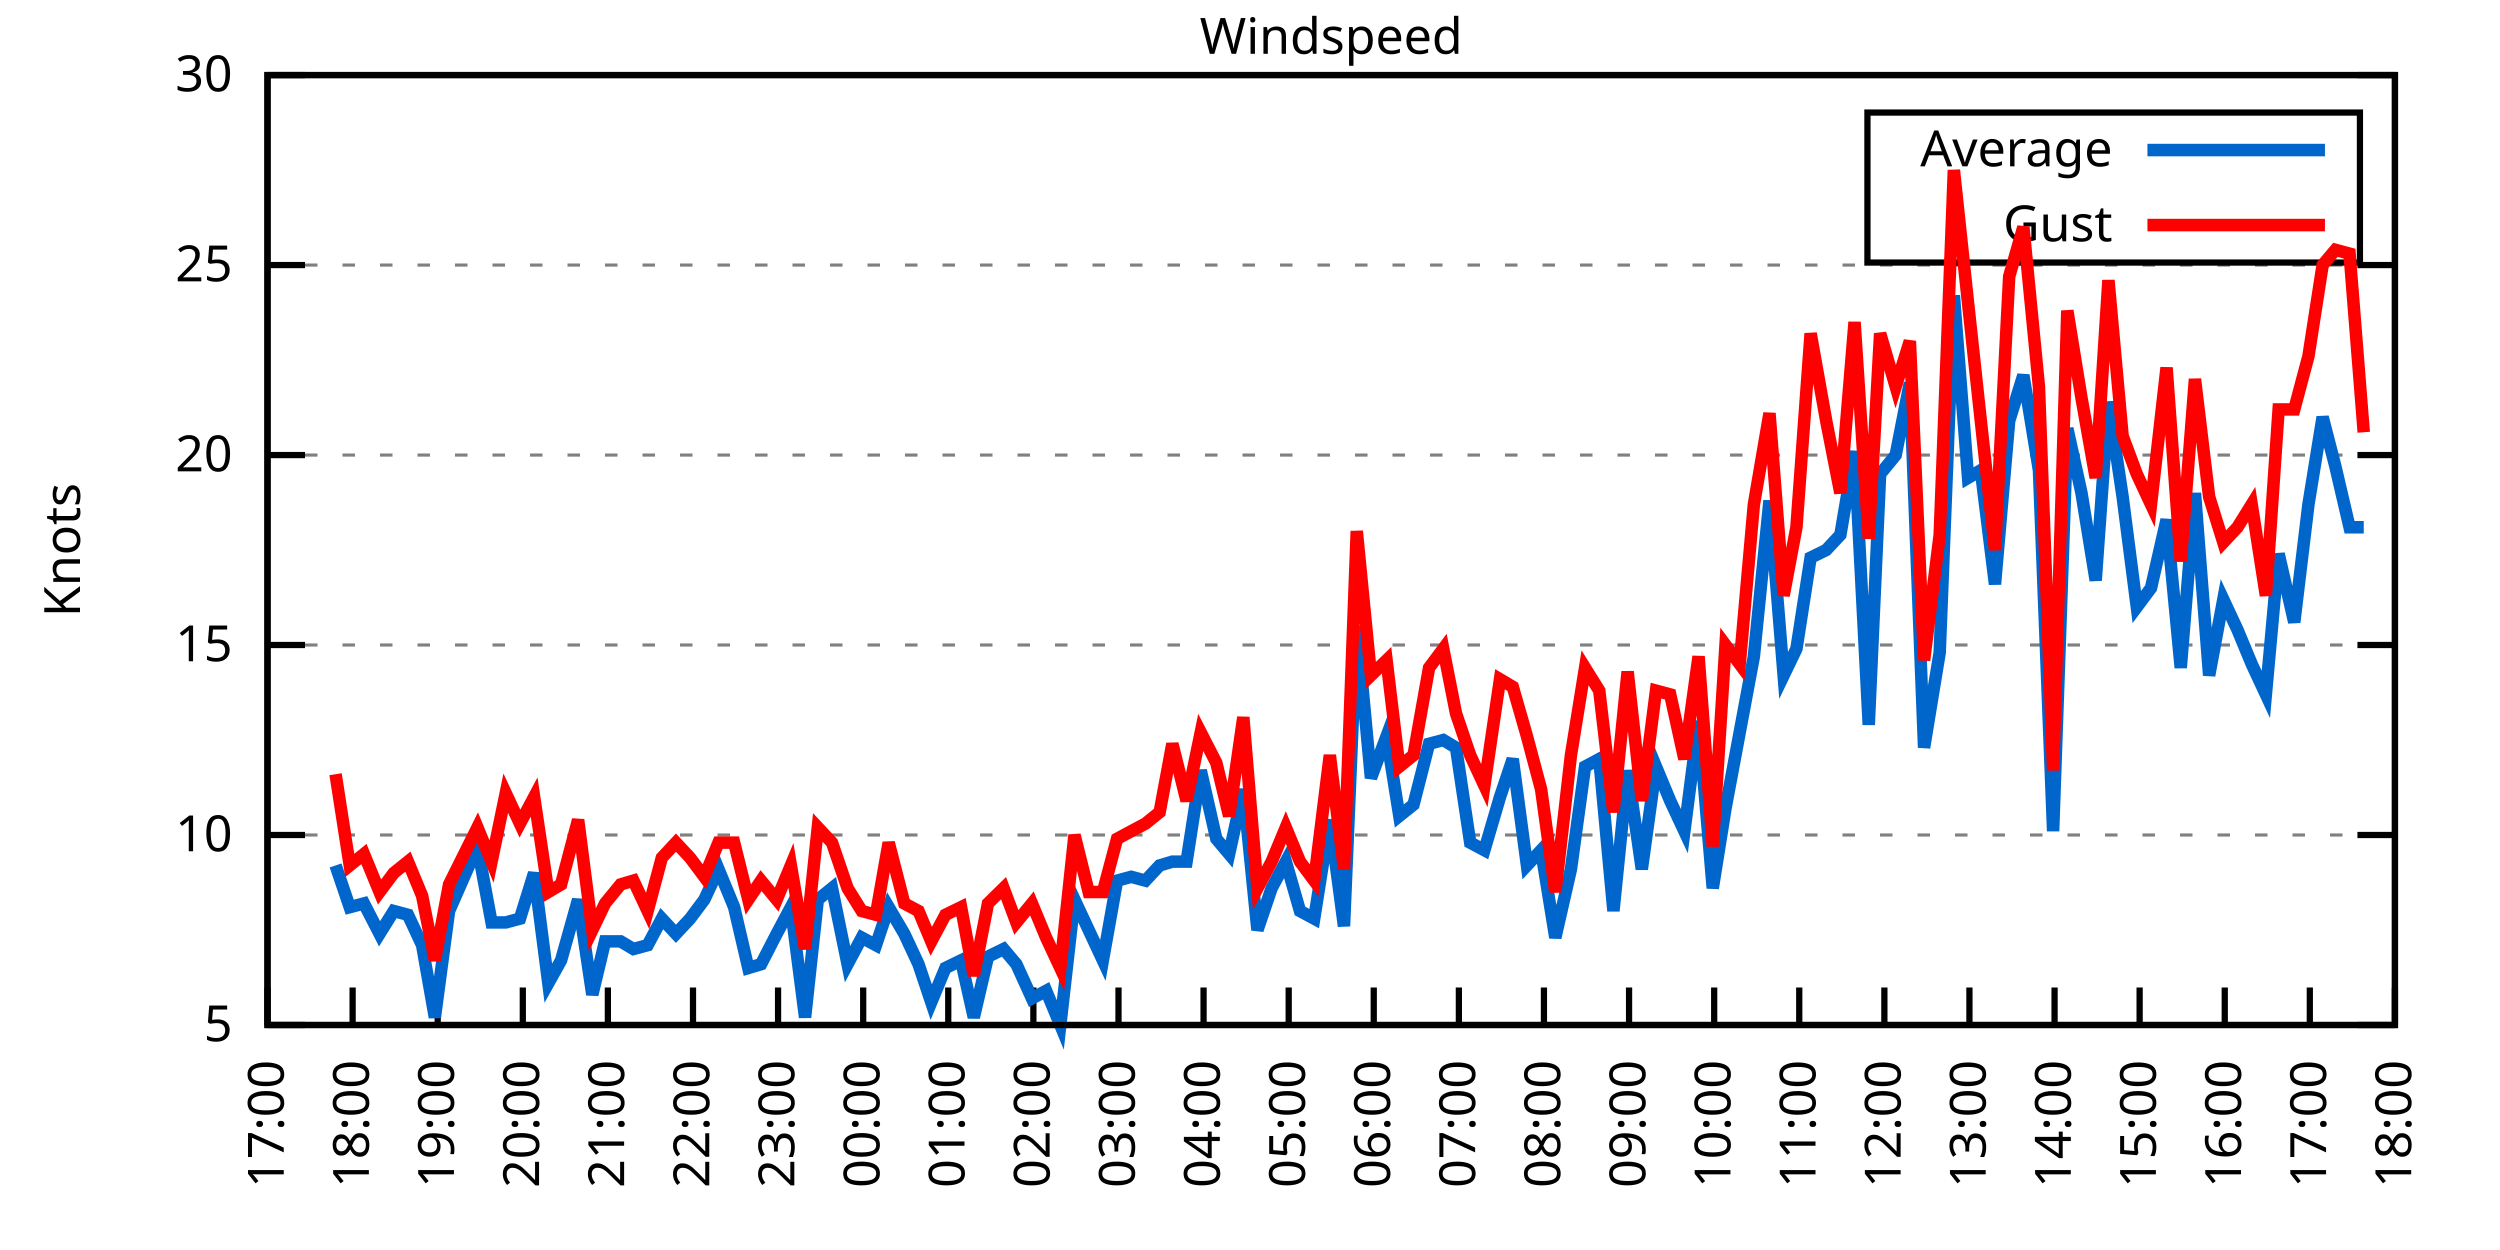
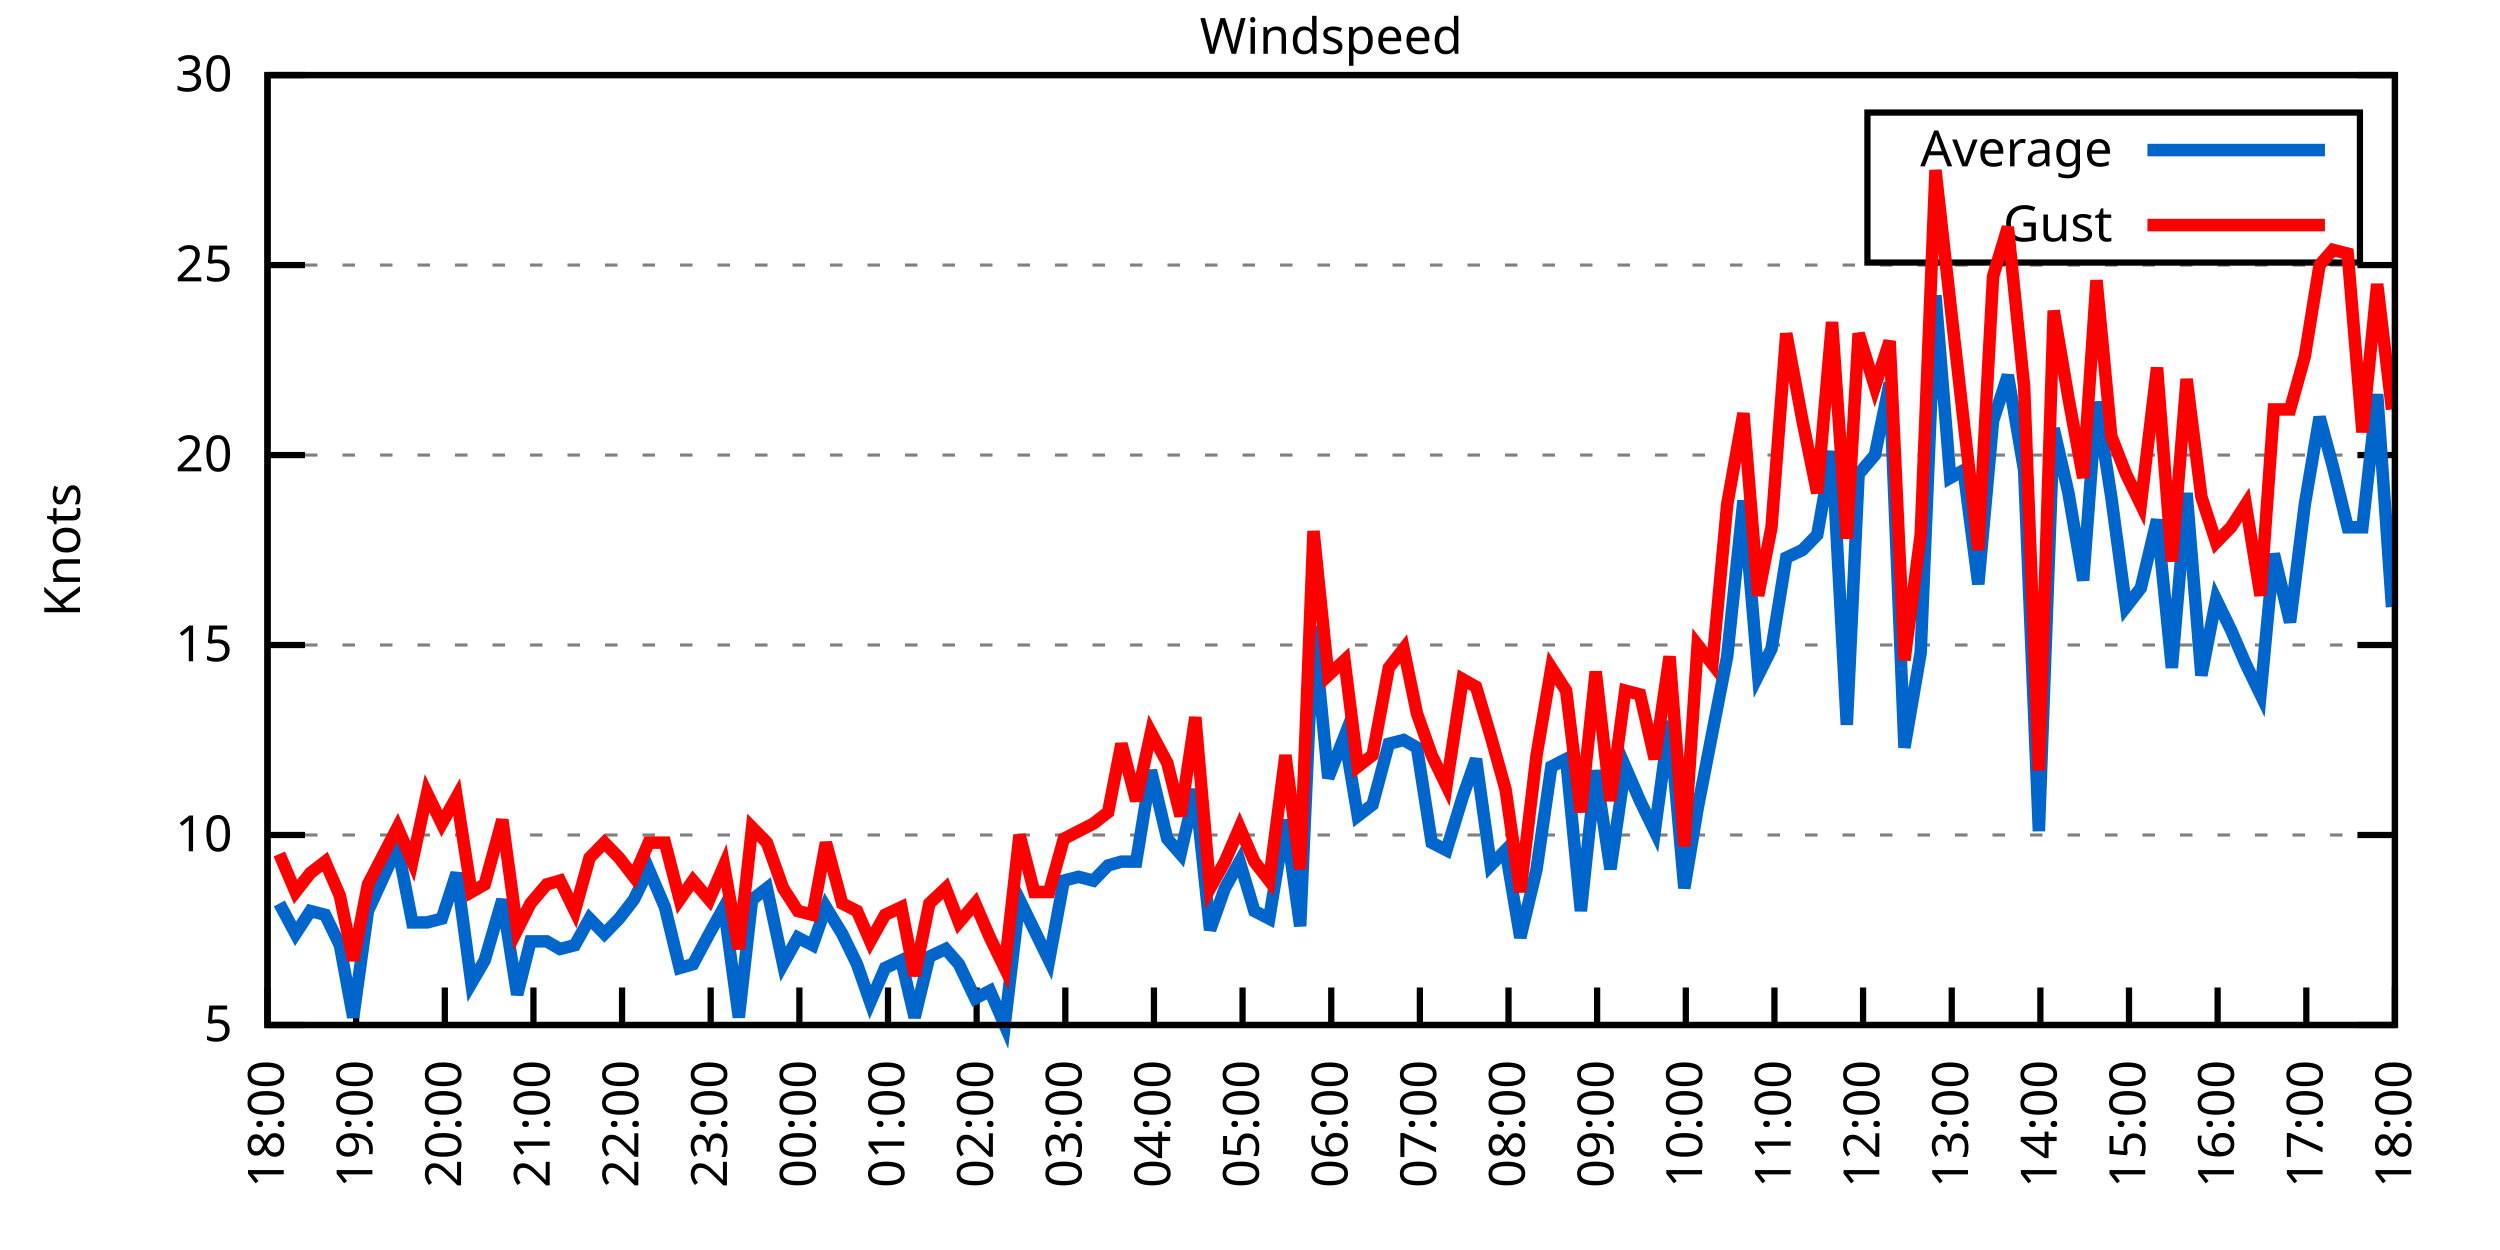
<svg xmlns="http://www.w3.org/2000/svg" xmlns:xlink="http://www.w3.org/1999/xlink" width="400" height="200" viewBox="0 0 400 200">
  <g id="gnuplot_canvas">
    <rect x="0" y="0" width="400" height="200" fill="none" />
    <defs>
      <circle id="gpDot" r="0.5" stroke-width="0.5" stroke="currentColor" />
      <path id="gpPt0" stroke-width="0.333" stroke="currentColor" d="M-1,0 h2 M0,-1 v2" />
      <path id="gpPt1" stroke-width="0.333" stroke="currentColor" d="M-1,-1 L1,1 M1,-1 L-1,1" />
      <path id="gpPt2" stroke-width="0.333" stroke="currentColor" d="M-1,0 L1,0 M0,-1 L0,1 M-1,-1 L1,1 M-1,1 L1,-1" />
      <rect id="gpPt3" stroke-width="0.333" stroke="currentColor" x="-1" y="-1" width="2" height="2" />
      <rect id="gpPt4" stroke-width="0.333" stroke="currentColor" fill="currentColor" x="-1" y="-1" width="2" height="2" />
      <circle id="gpPt5" stroke-width="0.333" stroke="currentColor" cx="0" cy="0" r="1" />
      <use xlink:href="#gpPt5" id="gpPt6" fill="currentColor" stroke="none" />
      <path id="gpPt7" stroke-width="0.333" stroke="currentColor" d="M0,-1.33 L-1.33,0.67 L1.33,0.67 z" />
      <use xlink:href="#gpPt7" id="gpPt8" fill="currentColor" stroke="none" />
      <use xlink:href="#gpPt7" id="gpPt9" stroke="currentColor" transform="rotate(180)" />
      <use xlink:href="#gpPt9" id="gpPt10" fill="currentColor" stroke="none" />
      <use xlink:href="#gpPt3" id="gpPt11" stroke="currentColor" transform="rotate(45)" />
      <use xlink:href="#gpPt11" id="gpPt12" fill="currentColor" stroke="none" />
      <path id="gpPt13" stroke-width="0.333" stroke="currentColor" d="M0,1.330 L1.265,0.411 L0.782,-1.067 L-0.782,-1.076 L-1.265,0.411 z" />
      <use xlink:href="#gpPt13" id="gpPt14" fill="currentColor" stroke="none" />
      <filter id="textbox" filterUnits="objectBoundingBox" x="0" y="0" height="1" width="1">
        <feFlood flood-color="white" flood-opacity="1" result="bgnd" />
        <feComposite in="SourceGraphic" in2="bgnd" operator="atop" />
      </filter>
      <filter id="greybox" filterUnits="objectBoundingBox" x="0" y="0" height="1" width="1">
        <feFlood flood-color="lightgrey" flood-opacity="1" result="grey" />
        <feComposite in="SourceGraphic" in2="grey" operator="atop" />
      </filter>
    </defs>
    <g fill="none" color="white" stroke="currentColor" stroke-width="1.00" stroke-linecap="butt" stroke-linejoin="miter">
</g>
    <g fill="none" color="black" stroke="currentColor" stroke-width="1.00" stroke-linecap="butt" stroke-linejoin="miter">
      <g stroke="none" shape-rendering="crispEdges">
        <polygon fill="rgb(255, 255, 255)" points="42.80,164.00 383.18,164.00 383.18,12.02 42.80,12.02 " />
      </g>
    </g>
    <g fill="none" color="black" stroke="currentColor" stroke-width="1.00" stroke-linecap="butt" stroke-linejoin="miter">
</g>
    <g fill="none" color="black" stroke="black" stroke-width="0.50" stroke-linecap="butt" stroke-linejoin="miter">
</g>
    <g fill="none" color="gray" stroke="currentColor" stroke-width="0.50" stroke-linecap="butt" stroke-linejoin="miter">
      <path stroke="gray" stroke-dasharray="2,4" class="gridline" d="M42.80,164.00 L383.19,164.00  " />
    </g>
    <g fill="none" color="gray" stroke="gray" stroke-width="1.00" stroke-linecap="butt" stroke-linejoin="miter">
</g>
    <g fill="none" color="black" stroke="currentColor" stroke-width="1.00" stroke-linecap="butt" stroke-linejoin="miter">
      <path stroke="black" d="M42.80,164.00 L48.80,164.00 M383.19,164.00 L377.19,164.00  " />
      <g transform="translate(37.20,166.60)" stroke="none" fill="black" font-family="Sans" font-size="8.00" text-anchor="end">
        <text>
          <tspan font-family="Sans"> 5</tspan>
        </text>
      </g>
    </g>
    <g fill="none" color="black" stroke="currentColor" stroke-width="1.00" stroke-linecap="butt" stroke-linejoin="miter">
</g>
    <g fill="none" color="black" stroke="black" stroke-width="0.50" stroke-linecap="butt" stroke-linejoin="miter">
</g>
    <g fill="none" color="gray" stroke="currentColor" stroke-width="0.50" stroke-linecap="butt" stroke-linejoin="miter">
      <path stroke="gray" stroke-dasharray="2,4" class="gridline" d="M42.80,133.60 L383.19,133.60  " />
    </g>
    <g fill="none" color="gray" stroke="gray" stroke-width="1.00" stroke-linecap="butt" stroke-linejoin="miter">
</g>
    <g fill="none" color="black" stroke="currentColor" stroke-width="1.00" stroke-linecap="butt" stroke-linejoin="miter">
      <path stroke="black" d="M42.80,133.60 L48.80,133.60 M383.19,133.60 L377.19,133.60  " />
      <g transform="translate(37.20,136.20)" stroke="none" fill="black" font-family="Sans" font-size="8.00" text-anchor="end">
        <text>
          <tspan font-family="Sans"> 10</tspan>
        </text>
      </g>
    </g>
    <g fill="none" color="black" stroke="currentColor" stroke-width="1.00" stroke-linecap="butt" stroke-linejoin="miter">
</g>
    <g fill="none" color="black" stroke="black" stroke-width="0.50" stroke-linecap="butt" stroke-linejoin="miter">
</g>
    <g fill="none" color="gray" stroke="currentColor" stroke-width="0.50" stroke-linecap="butt" stroke-linejoin="miter">
      <path stroke="gray" stroke-dasharray="2,4" class="gridline" d="M42.80,103.20 L383.19,103.20  " />
    </g>
    <g fill="none" color="gray" stroke="gray" stroke-width="1.00" stroke-linecap="butt" stroke-linejoin="miter">
</g>
    <g fill="none" color="black" stroke="currentColor" stroke-width="1.00" stroke-linecap="butt" stroke-linejoin="miter">
      <path stroke="black" d="M42.80,103.20 L48.80,103.20 M383.19,103.20 L377.19,103.20  " />
      <g transform="translate(37.20,105.80)" stroke="none" fill="black" font-family="Sans" font-size="8.00" text-anchor="end">
        <text>
          <tspan font-family="Sans"> 15</tspan>
        </text>
      </g>
    </g>
    <g fill="none" color="black" stroke="currentColor" stroke-width="1.00" stroke-linecap="butt" stroke-linejoin="miter">
</g>
    <g fill="none" color="black" stroke="black" stroke-width="0.50" stroke-linecap="butt" stroke-linejoin="miter">
</g>
    <g fill="none" color="gray" stroke="currentColor" stroke-width="0.50" stroke-linecap="butt" stroke-linejoin="miter">
      <path stroke="gray" stroke-dasharray="2,4" class="gridline" d="M42.80,72.81 L383.19,72.81  " />
    </g>
    <g fill="none" color="gray" stroke="gray" stroke-width="1.00" stroke-linecap="butt" stroke-linejoin="miter">
</g>
    <g fill="none" color="black" stroke="currentColor" stroke-width="1.00" stroke-linecap="butt" stroke-linejoin="miter">
      <path stroke="black" d="M42.80,72.81 L48.80,72.81 M383.19,72.81 L377.19,72.81  " />
      <g transform="translate(37.20,75.41)" stroke="none" fill="black" font-family="Sans" font-size="8.00" text-anchor="end">
        <text>
          <tspan font-family="Sans"> 20</tspan>
        </text>
      </g>
    </g>
    <g fill="none" color="black" stroke="currentColor" stroke-width="1.00" stroke-linecap="butt" stroke-linejoin="miter">
</g>
    <g fill="none" color="black" stroke="black" stroke-width="0.50" stroke-linecap="butt" stroke-linejoin="miter">
</g>
    <g fill="none" color="gray" stroke="currentColor" stroke-width="0.50" stroke-linecap="butt" stroke-linejoin="miter">
      <path stroke="gray" stroke-dasharray="2,4" class="gridline" d="M42.80,42.41 L383.19,42.41  " />
    </g>
    <g fill="none" color="gray" stroke="gray" stroke-width="1.00" stroke-linecap="butt" stroke-linejoin="miter">
</g>
    <g fill="none" color="black" stroke="currentColor" stroke-width="1.00" stroke-linecap="butt" stroke-linejoin="miter">
      <path stroke="black" d="M42.80,42.41 L48.80,42.41 M383.19,42.41 L377.19,42.41  " />
      <g transform="translate(37.20,45.01)" stroke="none" fill="black" font-family="Sans" font-size="8.00" text-anchor="end">
        <text>
          <tspan font-family="Sans"> 25</tspan>
        </text>
      </g>
    </g>
    <g fill="none" color="black" stroke="currentColor" stroke-width="1.00" stroke-linecap="butt" stroke-linejoin="miter">
</g>
    <g fill="none" color="black" stroke="black" stroke-width="0.50" stroke-linecap="butt" stroke-linejoin="miter">
</g>
    <g fill="none" color="gray" stroke="currentColor" stroke-width="0.50" stroke-linecap="butt" stroke-linejoin="miter">
      <path stroke="gray" stroke-dasharray="2,4" class="gridline" d="M42.80,12.01 L383.19,12.01  " />
    </g>
    <g fill="none" color="gray" stroke="gray" stroke-width="1.00" stroke-linecap="butt" stroke-linejoin="miter">
</g>
    <g fill="none" color="black" stroke="currentColor" stroke-width="1.00" stroke-linecap="butt" stroke-linejoin="miter">
      <path stroke="black" d="M42.80,12.01 L48.80,12.01 M383.19,12.01 L377.19,12.01  " />
      <g transform="translate(37.20,14.61)" stroke="none" fill="black" font-family="Sans" font-size="8.00" text-anchor="end">
        <text>
          <tspan font-family="Sans"> 30</tspan>
        </text>
      </g>
    </g>
    <g fill="none" color="black" stroke="currentColor" stroke-width="1.00" stroke-linecap="butt" stroke-linejoin="miter">
      <path stroke="black" d="M42.80,164.00 L42.80,158.00  " />
      <g transform="translate(45.40,169.60) rotate(270.00)" stroke="none" fill="black" font-family="Sans" font-size="8.00" text-anchor="end">
        <text>
-           <tspan font-family="Sans">17:00</tspan>
-         </text>
-       </g>
-     </g>
-     <g fill="none" color="black" stroke="currentColor" stroke-width="1.00" stroke-linecap="butt" stroke-linejoin="miter">
-       <path stroke="black" d="M56.42,164.00 L56.42,158.00  " />
-       <g transform="translate(59.02,169.60) rotate(270.00)" stroke="none" fill="black" font-family="Sans" font-size="8.00" text-anchor="end">
-         <text>
          <tspan font-family="Sans">18:00</tspan>
        </text>
      </g>
    </g>
    <g fill="none" color="black" stroke="currentColor" stroke-width="1.00" stroke-linecap="butt" stroke-linejoin="miter">
-       <path stroke="black" d="M70.03,164.00 L70.03,158.00  " />
-       <g transform="translate(72.63,169.60) rotate(270.00)" stroke="none" fill="black" font-family="Sans" font-size="8.00" text-anchor="end">
+       <path stroke="black" d="M56.98,164.00 L56.98,158.00  " />
+       <g transform="translate(59.58,169.60) rotate(270.00)" stroke="none" fill="black" font-family="Sans" font-size="8.00" text-anchor="end">
        <text>
          <tspan font-family="Sans">19:00</tspan>
        </text>
      </g>
    </g>
    <g fill="none" color="black" stroke="currentColor" stroke-width="1.00" stroke-linecap="butt" stroke-linejoin="miter">
-       <path stroke="black" d="M83.65,164.00 L83.65,158.00  " />
-       <g transform="translate(86.25,169.60) rotate(270.00)" stroke="none" fill="black" font-family="Sans" font-size="8.00" text-anchor="end">
+       <path stroke="black" d="M71.17,164.00 L71.17,158.00  " />
+       <g transform="translate(73.77,169.60) rotate(270.00)" stroke="none" fill="black" font-family="Sans" font-size="8.00" text-anchor="end">
        <text>
          <tspan font-family="Sans">20:00</tspan>
        </text>
      </g>
    </g>
    <g fill="none" color="black" stroke="currentColor" stroke-width="1.00" stroke-linecap="butt" stroke-linejoin="miter">
-       <path stroke="black" d="M97.26,164.00 L97.26,158.00  " />
-       <g transform="translate(99.86,169.60) rotate(270.00)" stroke="none" fill="black" font-family="Sans" font-size="8.00" text-anchor="end">
+       <path stroke="black" d="M85.35,164.00 L85.35,158.00  " />
+       <g transform="translate(87.95,169.60) rotate(270.00)" stroke="none" fill="black" font-family="Sans" font-size="8.00" text-anchor="end">
        <text>
          <tspan font-family="Sans">21:00</tspan>
        </text>
      </g>
    </g>
    <g fill="none" color="black" stroke="currentColor" stroke-width="1.00" stroke-linecap="butt" stroke-linejoin="miter">
-       <path stroke="black" d="M110.88,164.00 L110.88,158.00  " />
-       <g transform="translate(113.48,169.60) rotate(270.00)" stroke="none" fill="black" font-family="Sans" font-size="8.00" text-anchor="end">
+       <path stroke="black" d="M99.53,164.00 L99.53,158.00  " />
+       <g transform="translate(102.13,169.60) rotate(270.00)" stroke="none" fill="black" font-family="Sans" font-size="8.00" text-anchor="end">
        <text>
          <tspan font-family="Sans">22:00</tspan>
        </text>
      </g>
    </g>
    <g fill="none" color="black" stroke="currentColor" stroke-width="1.00" stroke-linecap="butt" stroke-linejoin="miter">
-       <path stroke="black" d="M124.49,164.00 L124.49,158.00  " />
-       <g transform="translate(127.09,169.60) rotate(270.00)" stroke="none" fill="black" font-family="Sans" font-size="8.00" text-anchor="end">
+       <path stroke="black" d="M113.71,164.00 L113.71,158.00  " />
+       <g transform="translate(116.31,169.60) rotate(270.00)" stroke="none" fill="black" font-family="Sans" font-size="8.00" text-anchor="end">
        <text>
          <tspan font-family="Sans">23:00</tspan>
        </text>
      </g>
    </g>
    <g fill="none" color="black" stroke="currentColor" stroke-width="1.00" stroke-linecap="butt" stroke-linejoin="miter">
-       <path stroke="black" d="M138.11,164.00 L138.11,158.00  " />
-       <g transform="translate(140.71,169.60) rotate(270.00)" stroke="none" fill="black" font-family="Sans" font-size="8.00" text-anchor="end">
+       <path stroke="black" d="M127.90,164.00 L127.90,158.00  " />
+       <g transform="translate(130.50,169.60) rotate(270.00)" stroke="none" fill="black" font-family="Sans" font-size="8.00" text-anchor="end">
        <text>
          <tspan font-family="Sans">00:00</tspan>
        </text>
      </g>
    </g>
    <g fill="none" color="black" stroke="currentColor" stroke-width="1.00" stroke-linecap="butt" stroke-linejoin="miter">
-       <path stroke="black" d="M151.72,164.00 L151.72,158.00  " />
-       <g transform="translate(154.32,169.60) rotate(270.00)" stroke="none" fill="black" font-family="Sans" font-size="8.00" text-anchor="end">
+       <path stroke="black" d="M142.08,164.00 L142.08,158.00  " />
+       <g transform="translate(144.68,169.60) rotate(270.00)" stroke="none" fill="black" font-family="Sans" font-size="8.00" text-anchor="end">
        <text>
          <tspan font-family="Sans">01:00</tspan>
        </text>
      </g>
    </g>
    <g fill="none" color="black" stroke="currentColor" stroke-width="1.00" stroke-linecap="butt" stroke-linejoin="miter">
-       <path stroke="black" d="M165.34,164.00 L165.34,158.00  " />
-       <g transform="translate(167.94,169.60) rotate(270.00)" stroke="none" fill="black" font-family="Sans" font-size="8.00" text-anchor="end">
+       <path stroke="black" d="M156.26,164.00 L156.26,158.00  " />
+       <g transform="translate(158.86,169.60) rotate(270.00)" stroke="none" fill="black" font-family="Sans" font-size="8.00" text-anchor="end">
        <text>
          <tspan font-family="Sans">02:00</tspan>
        </text>
      </g>
    </g>
    <g fill="none" color="black" stroke="currentColor" stroke-width="1.00" stroke-linecap="butt" stroke-linejoin="miter">
-       <path stroke="black" d="M178.96,164.00 L178.96,158.00  " />
-       <g transform="translate(181.56,169.60) rotate(270.00)" stroke="none" fill="black" font-family="Sans" font-size="8.00" text-anchor="end">
+       <path stroke="black" d="M170.45,164.00 L170.45,158.00  " />
+       <g transform="translate(173.05,169.60) rotate(270.00)" stroke="none" fill="black" font-family="Sans" font-size="8.00" text-anchor="end">
        <text>
          <tspan font-family="Sans">03:00</tspan>
        </text>
      </g>
    </g>
    <g fill="none" color="black" stroke="currentColor" stroke-width="1.00" stroke-linecap="butt" stroke-linejoin="miter">
-       <path stroke="black" d="M192.57,164.00 L192.57,158.00  " />
-       <g transform="translate(195.17,169.60) rotate(270.00)" stroke="none" fill="black" font-family="Sans" font-size="8.00" text-anchor="end">
+       <path stroke="black" d="M184.63,164.00 L184.63,158.00  " />
+       <g transform="translate(187.23,169.60) rotate(270.00)" stroke="none" fill="black" font-family="Sans" font-size="8.00" text-anchor="end">
        <text>
          <tspan font-family="Sans">04:00</tspan>
        </text>
      </g>
    </g>
    <g fill="none" color="black" stroke="currentColor" stroke-width="1.00" stroke-linecap="butt" stroke-linejoin="miter">
-       <path stroke="black" d="M206.19,164.00 L206.19,158.00  " />
-       <g transform="translate(208.79,169.60) rotate(270.00)" stroke="none" fill="black" font-family="Sans" font-size="8.00" text-anchor="end">
+       <path stroke="black" d="M198.81,164.00 L198.81,158.00  " />
+       <g transform="translate(201.41,169.60) rotate(270.00)" stroke="none" fill="black" font-family="Sans" font-size="8.00" text-anchor="end">
        <text>
          <tspan font-family="Sans">05:00</tspan>
        </text>
      </g>
    </g>
    <g fill="none" color="black" stroke="currentColor" stroke-width="1.00" stroke-linecap="butt" stroke-linejoin="miter">
-       <path stroke="black" d="M219.80,164.00 L219.80,158.00  " />
-       <g transform="translate(222.40,169.60) rotate(270.00)" stroke="none" fill="black" font-family="Sans" font-size="8.00" text-anchor="end">
+       <path stroke="black" d="M213.00,164.00 L213.00,158.00  " />
+       <g transform="translate(215.60,169.60) rotate(270.00)" stroke="none" fill="black" font-family="Sans" font-size="8.00" text-anchor="end">
        <text>
          <tspan font-family="Sans">06:00</tspan>
        </text>
      </g>
    </g>
    <g fill="none" color="black" stroke="currentColor" stroke-width="1.00" stroke-linecap="butt" stroke-linejoin="miter">
-       <path stroke="black" d="M233.42,164.00 L233.42,158.00  " />
-       <g transform="translate(236.02,169.60) rotate(270.00)" stroke="none" fill="black" font-family="Sans" font-size="8.00" text-anchor="end">
+       <path stroke="black" d="M227.18,164.00 L227.18,158.00  " />
+       <g transform="translate(229.78,169.60) rotate(270.00)" stroke="none" fill="black" font-family="Sans" font-size="8.00" text-anchor="end">
        <text>
          <tspan font-family="Sans">07:00</tspan>
        </text>
      </g>
    </g>
    <g fill="none" color="black" stroke="currentColor" stroke-width="1.00" stroke-linecap="butt" stroke-linejoin="miter">
-       <path stroke="black" d="M247.03,164.00 L247.03,158.00  " />
-       <g transform="translate(249.63,169.60) rotate(270.00)" stroke="none" fill="black" font-family="Sans" font-size="8.00" text-anchor="end">
+       <path stroke="black" d="M241.36,164.00 L241.36,158.00  " />
+       <g transform="translate(243.96,169.60) rotate(270.00)" stroke="none" fill="black" font-family="Sans" font-size="8.00" text-anchor="end">
        <text>
          <tspan font-family="Sans">08:00</tspan>
        </text>
      </g>
    </g>
    <g fill="none" color="black" stroke="currentColor" stroke-width="1.00" stroke-linecap="butt" stroke-linejoin="miter">
-       <path stroke="black" d="M260.65,164.00 L260.65,158.00  " />
-       <g transform="translate(263.25,169.60) rotate(270.00)" stroke="none" fill="black" font-family="Sans" font-size="8.00" text-anchor="end">
+       <path stroke="black" d="M255.54,164.00 L255.54,158.00  " />
+       <g transform="translate(258.14,169.60) rotate(270.00)" stroke="none" fill="black" font-family="Sans" font-size="8.00" text-anchor="end">
        <text>
          <tspan font-family="Sans">09:00</tspan>
        </text>
      </g>
    </g>
    <g fill="none" color="black" stroke="currentColor" stroke-width="1.00" stroke-linecap="butt" stroke-linejoin="miter">
-       <path stroke="black" d="M274.27,164.00 L274.27,158.00  " />
-       <g transform="translate(276.87,169.60) rotate(270.00)" stroke="none" fill="black" font-family="Sans" font-size="8.00" text-anchor="end">
+       <path stroke="black" d="M269.73,164.00 L269.73,158.00  " />
+       <g transform="translate(272.33,169.60) rotate(270.00)" stroke="none" fill="black" font-family="Sans" font-size="8.00" text-anchor="end">
        <text>
          <tspan font-family="Sans">10:00</tspan>
        </text>
      </g>
    </g>
    <g fill="none" color="black" stroke="currentColor" stroke-width="1.00" stroke-linecap="butt" stroke-linejoin="miter">
-       <path stroke="black" d="M287.88,164.00 L287.88,158.00  " />
-       <g transform="translate(290.48,169.60) rotate(270.00)" stroke="none" fill="black" font-family="Sans" font-size="8.00" text-anchor="end">
+       <path stroke="black" d="M283.91,164.00 L283.91,158.00  " />
+       <g transform="translate(286.51,169.60) rotate(270.00)" stroke="none" fill="black" font-family="Sans" font-size="8.00" text-anchor="end">
        <text>
          <tspan font-family="Sans">11:00</tspan>
        </text>
      </g>
    </g>
    <g fill="none" color="black" stroke="currentColor" stroke-width="1.00" stroke-linecap="butt" stroke-linejoin="miter">
-       <path stroke="black" d="M301.50,164.00 L301.50,158.00  " />
-       <g transform="translate(304.10,169.60) rotate(270.00)" stroke="none" fill="black" font-family="Sans" font-size="8.00" text-anchor="end">
+       <path stroke="black" d="M298.09,164.00 L298.09,158.00  " />
+       <g transform="translate(300.69,169.60) rotate(270.00)" stroke="none" fill="black" font-family="Sans" font-size="8.00" text-anchor="end">
        <text>
          <tspan font-family="Sans">12:00</tspan>
        </text>
      </g>
    </g>
    <g fill="none" color="black" stroke="currentColor" stroke-width="1.00" stroke-linecap="butt" stroke-linejoin="miter">
-       <path stroke="black" d="M315.11,164.00 L315.11,158.00  " />
-       <g transform="translate(317.71,169.60) rotate(270.00)" stroke="none" fill="black" font-family="Sans" font-size="8.00" text-anchor="end">
+       <path stroke="black" d="M312.28,164.00 L312.28,158.00  " />
+       <g transform="translate(314.88,169.60) rotate(270.00)" stroke="none" fill="black" font-family="Sans" font-size="8.00" text-anchor="end">
        <text>
          <tspan font-family="Sans">13:00</tspan>
        </text>
      </g>
    </g>
    <g fill="none" color="black" stroke="currentColor" stroke-width="1.00" stroke-linecap="butt" stroke-linejoin="miter">
-       <path stroke="black" d="M328.73,164.00 L328.73,158.00  " />
-       <g transform="translate(331.33,169.60) rotate(270.00)" stroke="none" fill="black" font-family="Sans" font-size="8.00" text-anchor="end">
+       <path stroke="black" d="M326.46,164.00 L326.46,158.00  " />
+       <g transform="translate(329.06,169.60) rotate(270.00)" stroke="none" fill="black" font-family="Sans" font-size="8.00" text-anchor="end">
        <text>
          <tspan font-family="Sans">14:00</tspan>
        </text>
      </g>
    </g>
    <g fill="none" color="black" stroke="currentColor" stroke-width="1.00" stroke-linecap="butt" stroke-linejoin="miter">
-       <path stroke="black" d="M342.34,164.00 L342.34,158.00  " />
-       <g transform="translate(344.94,169.60) rotate(270.00)" stroke="none" fill="black" font-family="Sans" font-size="8.00" text-anchor="end">
+       <path stroke="black" d="M340.64,164.00 L340.64,158.00  " />
+       <g transform="translate(343.24,169.60) rotate(270.00)" stroke="none" fill="black" font-family="Sans" font-size="8.00" text-anchor="end">
        <text>
          <tspan font-family="Sans">15:00</tspan>
        </text>
      </g>
    </g>
    <g fill="none" color="black" stroke="currentColor" stroke-width="1.00" stroke-linecap="butt" stroke-linejoin="miter">
-       <path stroke="black" d="M355.96,164.00 L355.96,158.00  " />
-       <g transform="translate(358.56,169.60) rotate(270.00)" stroke="none" fill="black" font-family="Sans" font-size="8.00" text-anchor="end">
+       <path stroke="black" d="M354.82,164.00 L354.82,158.00  " />
+       <g transform="translate(357.42,169.60) rotate(270.00)" stroke="none" fill="black" font-family="Sans" font-size="8.00" text-anchor="end">
        <text>
          <tspan font-family="Sans">16:00</tspan>
        </text>
      </g>
    </g>
    <g fill="none" color="black" stroke="currentColor" stroke-width="1.00" stroke-linecap="butt" stroke-linejoin="miter">
-       <path stroke="black" d="M369.57,164.00 L369.57,158.00  " />
-       <g transform="translate(372.17,169.60) rotate(270.00)" stroke="none" fill="black" font-family="Sans" font-size="8.00" text-anchor="end">
+       <path stroke="black" d="M369.01,164.00 L369.01,158.00  " />
+       <g transform="translate(371.61,169.60) rotate(270.00)" stroke="none" fill="black" font-family="Sans" font-size="8.00" text-anchor="end">
        <text>
          <tspan font-family="Sans">17:00</tspan>
        </text>
      </g>
    </g>
    <g fill="none" color="black" stroke="currentColor" stroke-width="1.00" stroke-linecap="butt" stroke-linejoin="miter">
      <path stroke="black" d="M383.19,164.00 L383.19,158.00  " />
      <g transform="translate(385.79,169.60) rotate(270.00)" stroke="none" fill="black" font-family="Sans" font-size="8.00" text-anchor="end">
        <text>
          <tspan font-family="Sans">18:00</tspan>
        </text>
      </g>
    </g>
    <g fill="none" color="black" stroke="currentColor" stroke-width="1.00" stroke-linecap="butt" stroke-linejoin="miter">
</g>
    <g fill="none" color="black" stroke="currentColor" stroke-width="1.00" stroke-linecap="butt" stroke-linejoin="miter">
      <path stroke="black" d="M42.80,12.01 L42.80,164.00 L383.19,164.00 L383.19,12.01 L42.80,12.01 Z  " />
    </g>
    <g fill="none" color="black" stroke="currentColor" stroke-width="1.00" stroke-linecap="butt" stroke-linejoin="miter">
</g>
    <g fill="none" color="black" stroke="currentColor" stroke-width="1.00" stroke-linecap="butt" stroke-linejoin="miter">
      <path stroke="black" d="M298.79,42.01 L298.79,18.01 L377.59,18.01 L377.59,42.01 L298.79,42.01 Z  " />
    </g>
    <g id="Windspeed_plot_1">
      <g fill="none" color="white" stroke="black" stroke-width="2.00" stroke-linecap="butt" stroke-linejoin="miter">
</g>
      <g fill="none" color="black" stroke="currentColor" stroke-width="2.00" stroke-linecap="butt" stroke-linejoin="miter">
        <g transform="translate(337.99,26.61)" stroke="none" fill="black" font-family="Sans" font-size="8.00" text-anchor="end">
          <text>
            <tspan font-family="Sans">Average</tspan>
          </text>
        </g>
      </g>
      <g fill="none" color="black" stroke="currentColor" stroke-width="2.00" stroke-linecap="butt" stroke-linejoin="miter">
-         <path stroke="rgb(  0, 102, 204)" d="M343.59,24.01 L371.99,24.01 M53.69,138.47 L55.96,145.15 L58.23,144.55 L60.73,149.41 L63.00,145.76 L65.27,146.37   L67.54,151.23 L69.58,162.78 L71.85,145.76 L76.39,135.43 L78.65,147.59 L80.92,147.59 L83.19,146.98 L85.46,139.68   L87.73,157.31 L89.77,153.66 L92.50,143.94 L94.77,159.14 L96.81,150.62 L99.30,150.62 L101.35,151.84 L103.62,151.23   L105.89,146.98 L108.15,149.41 L110.42,146.98 L112.69,143.94 L114.96,139.07 L117.46,145.15 L119.73,154.88 L121.77,154.27   L124.27,149.41 L126.54,145.15 L128.81,162.78 L130.85,143.94 L133.12,142.11 L135.61,154.27 L137.88,150.02 L140.15,151.23   L142.19,145.15 L144.69,149.41 L146.96,154.27 L149.00,160.35 L151.27,154.88 L153.77,153.66 L155.81,162.78 L158.08,153.06   L160.57,151.84 L162.62,154.27 L165.11,159.74 L167.38,158.53 L169.65,164.00 L171.92,143.94 L174.19,148.80 L176.46,153.66   L178.73,140.90 L181.00,140.29 L183.27,140.90 L185.54,138.47 L187.58,137.86 L189.85,137.86 L192.12,123.27 L194.61,134.21   L196.66,136.64 L198.93,126.31 L201.19,148.80 L203.46,142.11 L205.73,137.86 L208.00,145.76 L210.27,146.98 L212.77,131.17   L215.04,148.19 L217.08,100.16 L219.35,124.48 L221.85,117.80 L223.89,130.56 L226.16,128.74 L228.65,119.01 L230.92,118.40   L232.96,119.62 L235.23,134.82 L237.50,136.03 L240.00,127.52 L242.04,121.44 L244.31,138.47 L246.58,136.03 L248.85,150.02   L251.35,139.07 L253.61,122.66 L255.88,121.44 L258.15,145.76 L260.42,123.27 L262.69,139.07 L264.96,122.66 L267.23,128.13   L269.50,132.99 L271.77,115.36 L274.04,142.11 L276.08,129.35 L278.35,117.19 L280.62,105.03 L283.12,80.10 L285.38,108.07   L287.43,103.81 L289.70,89.22 L292.19,88.00 L294.46,85.57 L296.73,72.20 L299.00,115.97 L300.82,75.85 L303.31,72.81   L305.58,61.25 L307.85,119.62 L310.35,104.42 L312.62,47.27 L314.89,76.45 L316.93,75.24 L319.20,93.48 L321.47,67.33   L323.74,60.04 L326.23,75.24 L328.50,132.99 L330.77,68.55 L333.04,78.89 L335.31,92.87 L337.35,64.29 L339.62,79.49   L341.89,97.12 L344.16,94.08 L346.65,83.14 L348.92,106.85 L351.19,78.89 L353.46,108.07 L355.73,95.91 L358.00,100.77   L360.27,106.24 L362.54,111.11 L364.58,88.61 L367.08,99.56 L369.35,80.71 L371.62,66.73 L373.66,74.63 L375.93,84.36   L378.20,84.36  " />
+         <path stroke="rgb(  0, 102, 204)" d="M343.59,24.01 L371.99,24.01 M44.69,144.55 L47.29,149.41 L49.66,145.76 L52.02,146.37 L54.38,151.23 L56.51,162.78   L58.87,145.76 L63.60,135.43 L65.97,147.59 L68.33,147.59 L70.69,146.98 L73.06,139.68 L75.42,157.31 L77.55,153.66   L80.38,143.94 L82.75,159.14 L84.88,150.62 L87.48,150.62 L89.60,151.84 L91.97,151.23 L94.33,146.98 L96.70,149.41   L99.06,146.98 L101.42,143.94 L103.79,139.07 L106.39,145.15 L108.75,154.88 L110.88,154.27 L113.48,149.41 L115.84,145.15   L118.21,162.78 L120.33,143.94 L122.70,142.11 L125.30,154.27 L127.66,150.02 L130.02,151.23 L132.15,145.15 L134.75,149.41   L137.12,154.27 L139.24,160.35 L141.61,154.88 L144.21,153.66 L146.34,162.78 L148.70,153.06 L151.30,151.84 L153.43,154.27   L156.03,159.74 L158.39,158.53 L160.75,164.00 L163.12,143.94 L165.48,148.80 L167.85,153.66 L170.21,140.90 L172.57,140.29   L174.94,140.90 L177.30,138.47 L179.43,137.86 L181.79,137.86 L184.16,123.27 L186.76,134.21 L188.88,136.64 L191.25,126.31   L193.61,148.80 L195.98,142.11 L198.34,137.86 L200.70,145.76 L203.07,146.98 L205.67,131.17 L208.03,148.19 L210.16,100.16   L212.52,124.48 L215.12,117.80 L217.25,130.56 L219.61,128.74 L222.21,119.01 L224.58,118.40 L226.71,119.62 L229.07,134.82   L231.43,136.03 L234.03,127.52 L236.16,121.44 L238.52,138.47 L240.89,136.03 L243.25,150.02 L245.85,139.07 L248.22,122.66   L250.58,121.44 L252.94,145.76 L255.31,123.27 L257.67,139.07 L260.04,122.66 L262.40,128.13 L264.76,132.99 L267.13,115.36   L269.49,142.11 L271.62,129.35 L273.98,117.19 L276.35,105.03 L278.95,80.10 L281.31,108.07 L283.44,103.81 L285.80,89.22   L288.40,88.00 L290.76,85.57 L293.13,72.20 L295.49,115.97 L297.38,75.85 L299.98,72.81 L302.35,61.25 L304.71,119.62   L307.31,104.42 L309.68,47.27 L312.04,76.45 L314.17,75.24 L316.53,93.48 L318.89,67.33 L321.26,60.04 L323.86,75.24   L326.22,132.99 L328.59,68.55 L330.95,78.89 L333.31,92.87 L335.44,64.29 L337.80,79.49 L340.17,97.12 L342.53,94.08   L345.13,83.14 L347.50,106.85 L349.86,78.89 L352.22,108.07 L354.59,95.91 L356.95,100.77 L359.32,106.24 L361.68,111.11   L363.81,88.61 L366.41,99.56 L368.77,80.71 L371.13,66.73 L373.26,74.63 L375.63,84.36 L377.99,84.36 L380.35,63.08   L382.72,97.12  " />
      </g>
    </g>
    <g id="Windspeed_plot_2">
      <g fill="none" color="black" stroke="currentColor" stroke-width="2.00" stroke-linecap="butt" stroke-linejoin="miter">
        <g transform="translate(337.99,38.61)" stroke="none" fill="black" font-family="Sans" font-size="8.00" text-anchor="end">
          <text>
            <tspan font-family="Sans">Gust</tspan>
          </text>
        </g>
      </g>
      <g fill="none" color="black" stroke="currentColor" stroke-width="2.00" stroke-linecap="butt" stroke-linejoin="miter">
-         <path stroke="rgb(255,   0,   0)" d="M343.59,36.01 L371.99,36.01 M53.69,123.87 L55.96,138.47 L58.23,136.64 L60.73,142.72 L63.00,139.68 L65.27,137.86   L67.54,143.33 L69.58,153.66 L71.85,141.51 L76.39,132.39 L78.65,137.86 L80.92,126.91 L83.19,131.78 L85.46,127.52   L87.73,142.72 L89.77,141.51 L92.50,131.17 L94.77,148.80 L96.81,144.55 L99.30,141.51 L101.35,140.90 L103.62,145.76   L105.89,137.25 L108.15,134.82 L110.42,137.25 L112.69,140.29 L114.96,134.82 L117.46,134.82 L119.73,143.94 L121.77,140.90   L124.27,143.94 L126.54,138.47 L128.81,151.84 L130.85,132.39 L133.12,134.82 L135.61,142.11 L137.88,145.76 L140.15,146.37   L142.19,134.82 L144.69,144.55 L146.96,145.76 L149.00,150.62 L151.27,146.37 L153.77,145.15 L155.81,156.10 L158.08,144.55   L160.57,142.11 L162.62,147.59 L165.11,144.55 L167.38,150.02 L169.65,154.88 L171.92,133.60 L174.19,142.72 L176.46,142.72   L178.73,134.21 L181.00,132.99 L183.27,131.78 L185.54,129.95 L187.58,119.01 L189.85,128.13 L192.12,117.19 L194.61,122.05   L196.66,130.56 L198.93,114.76 L201.19,142.11 L203.46,137.86 L205.73,132.39 L208.00,137.86 L210.27,140.90 L212.77,120.83   L215.04,139.07 L217.08,84.97 L219.35,108.07 L221.85,105.64 L223.89,122.66 L226.16,120.83 L228.65,106.85 L230.92,103.81   L232.96,114.15 L235.23,120.83 L237.50,125.70 L240.00,108.68 L242.04,109.89 L244.31,117.80 L246.58,126.31 L248.85,142.72   L251.35,120.83 L253.61,106.85 L255.88,110.50 L258.15,129.95 L260.42,107.46 L262.69,128.13 L264.96,110.50 L267.23,111.11   L269.50,121.44 L271.77,105.03 L274.04,135.43 L276.08,103.20 L278.35,106.24 L280.62,80.71 L283.12,66.12 L285.38,95.30   L287.43,84.36 L289.70,53.35 L292.19,67.33 L294.46,78.89 L296.73,51.53 L299.00,86.18 L300.82,53.35 L303.31,61.86   L305.58,54.57 L307.85,105.64 L310.35,85.57 L312.62,27.21 L314.89,48.49 L316.93,67.33 L319.20,88.00 L321.47,44.23   L323.74,36.33 L326.23,61.86 L328.50,123.27 L330.77,49.70 L333.04,63.69 L335.31,76.45 L337.35,44.84 L339.62,69.77   L341.89,75.85 L344.16,80.71 L346.65,58.82 L348.92,89.83 L351.19,60.65 L353.46,79.49 L355.73,86.79 L358.00,84.36   L360.27,80.71 L362.54,95.30 L364.58,65.51 L367.08,65.51 L369.35,57.00 L371.62,42.41 L373.66,39.98 L375.93,40.58   L378.20,69.16  " />
+         <path stroke="rgb(255,   0,   0)" d="M343.59,36.01 L371.99,36.01 M44.69,136.64 L47.29,142.72 L49.66,139.68 L52.02,137.86 L54.38,143.33 L56.51,153.66   L58.87,141.51 L63.60,132.39 L65.97,137.86 L68.33,126.91 L70.69,131.78 L73.06,127.52 L75.42,142.72 L77.55,141.51   L80.38,131.17 L82.75,148.80 L84.88,144.55 L87.48,141.51 L89.60,140.90 L91.97,145.76 L94.33,137.25 L96.70,134.82   L99.06,137.25 L101.42,140.29 L103.79,134.82 L106.39,134.82 L108.75,143.94 L110.88,140.90 L113.48,143.94 L115.84,138.47   L118.21,151.84 L120.33,132.39 L122.70,134.82 L125.30,142.11 L127.66,145.76 L130.02,146.37 L132.15,134.82 L134.75,144.55   L137.12,145.76 L139.24,150.62 L141.61,146.37 L144.21,145.15 L146.34,156.10 L148.70,144.55 L151.30,142.11 L153.43,147.59   L156.03,144.55 L158.39,150.02 L160.75,154.88 L163.12,133.60 L165.48,142.72 L167.85,142.72 L170.21,134.21 L172.57,132.99   L174.94,131.78 L177.30,129.95 L179.43,119.01 L181.79,128.13 L184.16,117.19 L186.76,122.05 L188.88,130.56 L191.25,114.76   L193.61,142.11 L195.98,137.86 L198.34,132.39 L200.70,137.86 L203.07,140.90 L205.67,120.83 L208.03,139.07 L210.16,84.97   L212.52,108.07 L215.12,105.64 L217.25,122.66 L219.61,120.83 L222.21,106.85 L224.58,103.81 L226.71,114.15 L229.07,120.83   L231.43,125.70 L234.03,108.68 L236.16,109.89 L238.52,117.80 L240.89,126.31 L243.25,142.72 L245.85,120.83 L248.22,106.85   L250.58,110.50 L252.94,129.95 L255.31,107.46 L257.67,128.13 L260.04,110.50 L262.40,111.11 L264.76,121.44 L267.13,105.03   L269.49,135.43 L271.62,103.20 L273.98,106.24 L276.35,80.71 L278.95,66.12 L281.31,95.30 L283.44,84.36 L285.80,53.35   L288.40,67.33 L290.76,78.89 L293.13,51.53 L295.49,86.18 L297.38,53.35 L299.98,61.86 L302.35,54.57 L304.71,105.64   L307.31,85.57 L309.68,27.21 L312.04,48.49 L314.17,67.33 L316.53,88.00 L318.89,44.23 L321.26,36.33 L323.86,61.86   L326.22,123.27 L328.59,49.70 L330.95,63.69 L333.31,76.45 L335.44,44.84 L337.80,69.77 L340.17,75.85 L342.53,80.71   L345.13,58.82 L347.50,89.83 L349.86,60.65 L352.22,79.49 L354.59,86.79 L356.95,84.36 L359.32,80.71 L361.68,95.30   L363.81,65.51 L366.41,65.51 L368.77,57.00 L371.13,42.41 L373.26,39.98 L375.63,40.58 L377.99,69.16 L380.35,45.45   L382.72,65.51  " />
      </g>
    </g>
    <g fill="none" color="black" stroke="currentColor" stroke-width="2.00" stroke-linecap="butt" stroke-linejoin="miter">
</g>
    <g fill="none" color="black" stroke="black" stroke-width="1.00" stroke-linecap="butt" stroke-linejoin="miter">
</g>
    <g fill="none" color="black" stroke="currentColor" stroke-width="1.00" stroke-linecap="butt" stroke-linejoin="miter">
      <path stroke="black" d="M42.80,12.01 L42.80,164.00 L383.19,164.00 L383.19,12.01 L42.80,12.01 Z  " />
      <g transform="translate(12.80,88.01) rotate(270.00)" stroke="none" fill="black" font-family="Sans" font-size="8.00" text-anchor="middle">
        <text>
          <tspan font-family="Sans">Knots</tspan>
        </text>
      </g>
    </g>
    <g fill="none" color="black" stroke="currentColor" stroke-width="1.00" stroke-linecap="butt" stroke-linejoin="miter">
</g>
    <g fill="none" color="black" stroke="currentColor" stroke-width="1.00" stroke-linecap="butt" stroke-linejoin="miter">
      <g transform="translate(212.99,8.61)" stroke="none" fill="black" font-family="Sans" font-size="8.00" text-anchor="middle">
        <text>
          <tspan font-family="Sans">Windspeed</tspan>
        </text>
      </g>
    </g>
    <g fill="none" color="black" stroke="currentColor" stroke-width="1.00" stroke-linecap="butt" stroke-linejoin="miter">
</g>
  </g>
</svg>
